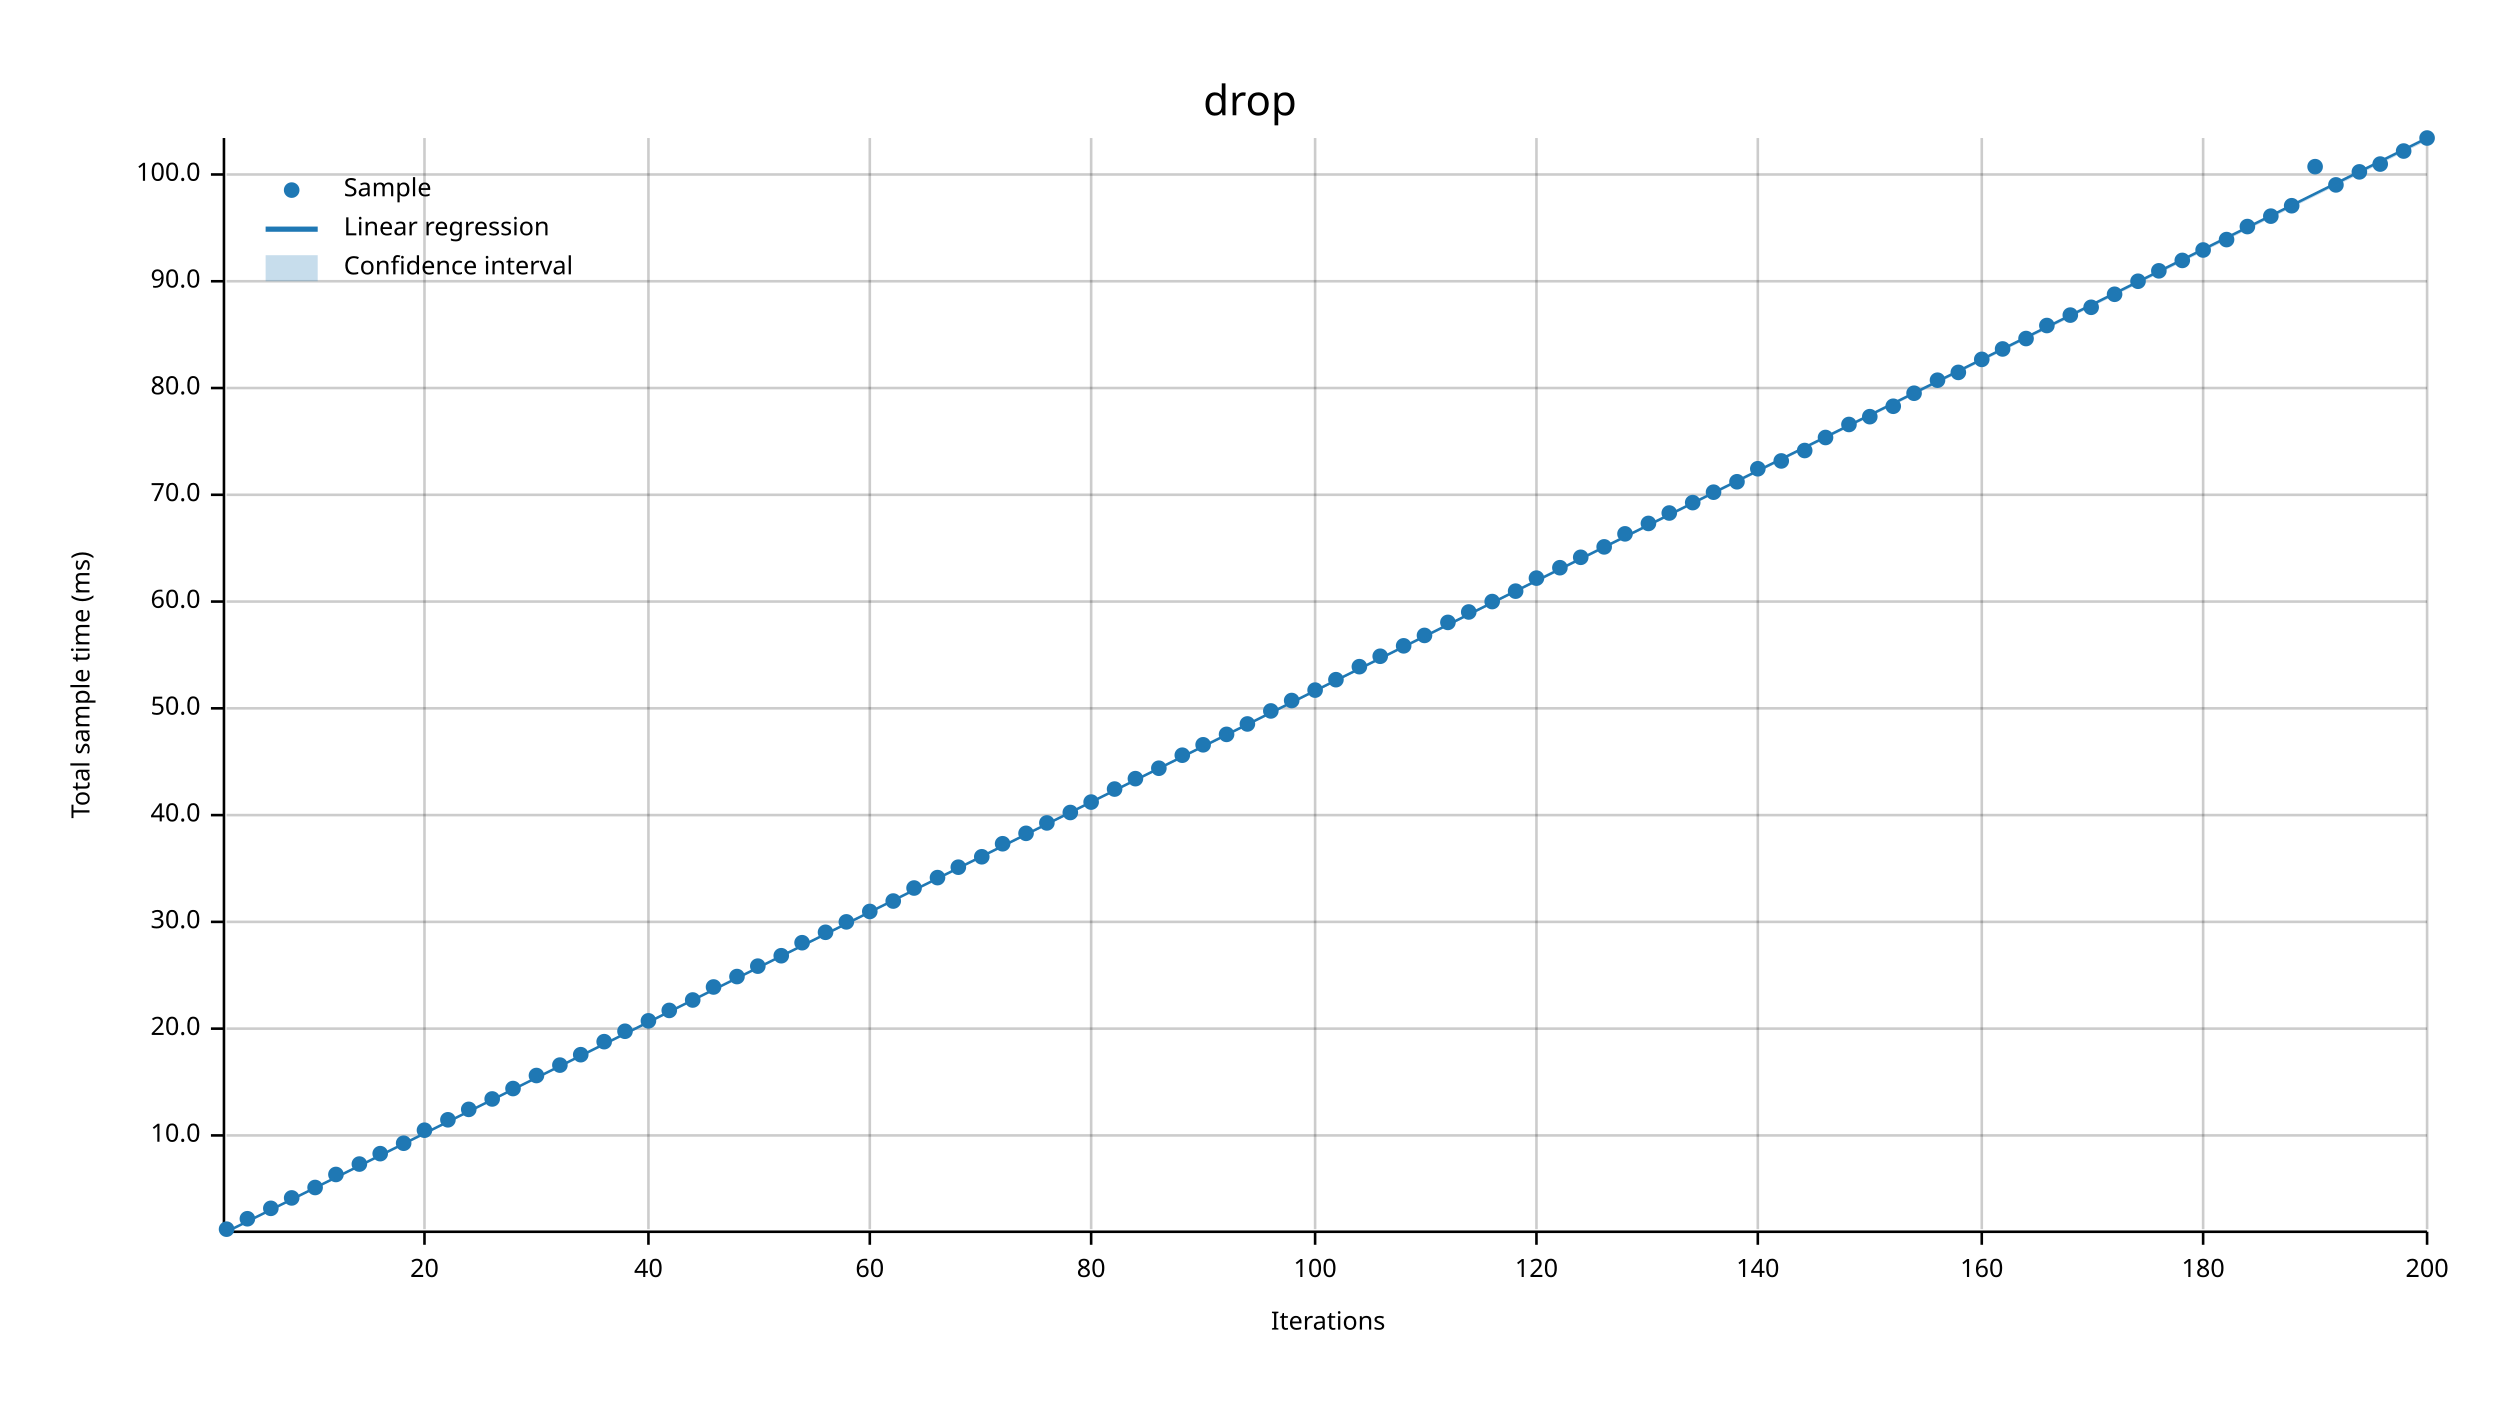
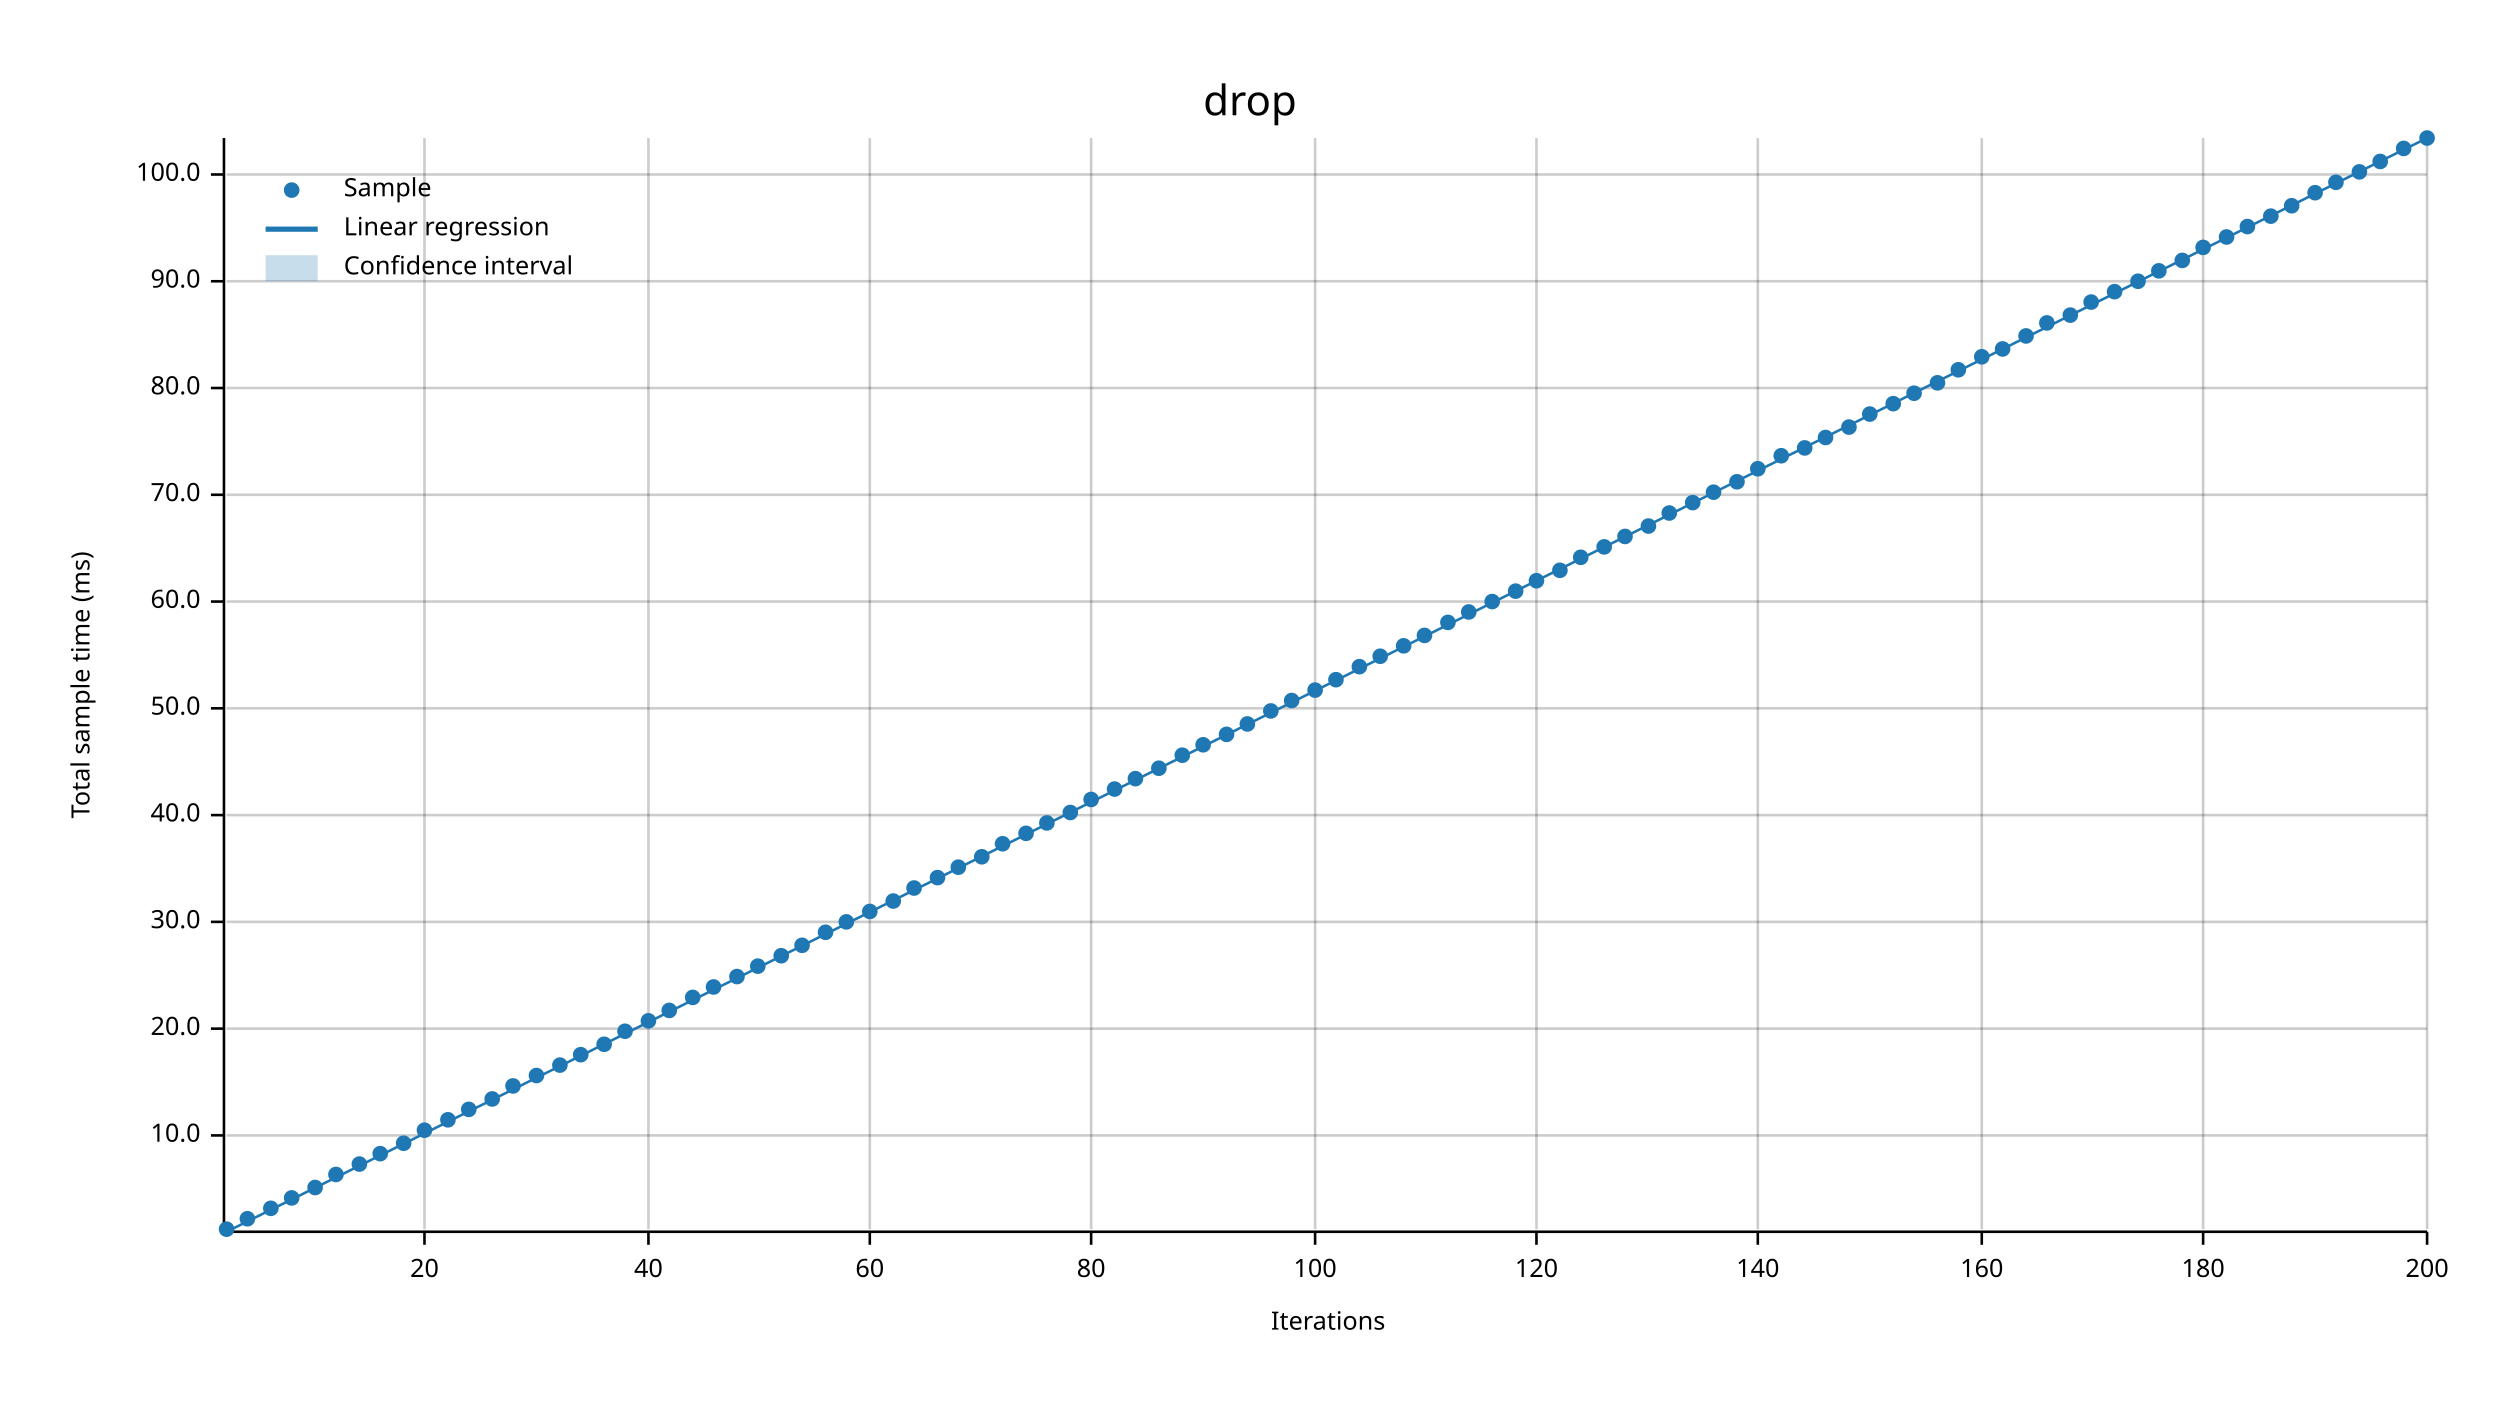
<svg xmlns="http://www.w3.org/2000/svg" width="960" height="540" viewBox="0 0 960 540">
  <text x="480" y="32" dy="0.76em" text-anchor="middle" font-family="sans-serif" font-size="16.129" opacity="1" fill="#000000">
drop
</text>
  <text x="27" y="263" dy="0.76em" text-anchor="middle" font-family="sans-serif" font-size="9.677" opacity="1" fill="#000000" transform="rotate(270, 27, 263)">
Total sample time (ms)
</text>
  <text x="510" y="513" dy="-0.5ex" text-anchor="middle" font-family="sans-serif" font-size="9.677" opacity="1" fill="#000000">
Iterations
</text>
  <line opacity="0.2" stroke="#000000" stroke-width="1" x1="163" y1="472" x2="163" y2="53" />
  <line opacity="0.2" stroke="#000000" stroke-width="1" x1="249" y1="472" x2="249" y2="53" />
  <line opacity="0.2" stroke="#000000" stroke-width="1" x1="334" y1="472" x2="334" y2="53" />
  <line opacity="0.2" stroke="#000000" stroke-width="1" x1="419" y1="472" x2="419" y2="53" />
  <line opacity="0.2" stroke="#000000" stroke-width="1" x1="505" y1="472" x2="505" y2="53" />
  <line opacity="0.2" stroke="#000000" stroke-width="1" x1="590" y1="472" x2="590" y2="53" />
  <line opacity="0.2" stroke="#000000" stroke-width="1" x1="675" y1="472" x2="675" y2="53" />
  <line opacity="0.2" stroke="#000000" stroke-width="1" x1="761" y1="472" x2="761" y2="53" />
  <line opacity="0.2" stroke="#000000" stroke-width="1" x1="846" y1="472" x2="846" y2="53" />
  <line opacity="0.2" stroke="#000000" stroke-width="1" x1="932" y1="472" x2="932" y2="53" />
  <line opacity="0.2" stroke="#000000" stroke-width="1" x1="87" y1="436" x2="932" y2="436" />
  <line opacity="0.2" stroke="#000000" stroke-width="1" x1="87" y1="395" x2="932" y2="395" />
  <line opacity="0.2" stroke="#000000" stroke-width="1" x1="87" y1="354" x2="932" y2="354" />
  <line opacity="0.2" stroke="#000000" stroke-width="1" x1="87" y1="313" x2="932" y2="313" />
  <line opacity="0.2" stroke="#000000" stroke-width="1" x1="87" y1="272" x2="932" y2="272" />
  <line opacity="0.2" stroke="#000000" stroke-width="1" x1="87" y1="231" x2="932" y2="231" />
  <line opacity="0.2" stroke="#000000" stroke-width="1" x1="87" y1="190" x2="932" y2="190" />
  <line opacity="0.2" stroke="#000000" stroke-width="1" x1="87" y1="149" x2="932" y2="149" />
  <line opacity="0.2" stroke="#000000" stroke-width="1" x1="87" y1="108" x2="932" y2="108" />
  <line opacity="0.2" stroke="#000000" stroke-width="1" x1="87" y1="67" x2="932" y2="67" />
  <polyline fill="none" opacity="1" stroke="#000000" stroke-width="1" points="86,53 86,472 " />
  <text x="77" y="436" dy="0.5ex" text-anchor="end" font-family="sans-serif" font-size="9.677" opacity="1" fill="#000000">
10.0
</text>
  <polyline fill="none" opacity="1" stroke="#000000" stroke-width="1" points="81,436 86,436 " />
  <text x="77" y="395" dy="0.5ex" text-anchor="end" font-family="sans-serif" font-size="9.677" opacity="1" fill="#000000">
20.0
</text>
  <polyline fill="none" opacity="1" stroke="#000000" stroke-width="1" points="81,395 86,395 " />
  <text x="77" y="354" dy="0.5ex" text-anchor="end" font-family="sans-serif" font-size="9.677" opacity="1" fill="#000000">
30.0
</text>
  <polyline fill="none" opacity="1" stroke="#000000" stroke-width="1" points="81,354 86,354 " />
  <text x="77" y="313" dy="0.5ex" text-anchor="end" font-family="sans-serif" font-size="9.677" opacity="1" fill="#000000">
40.0
</text>
  <polyline fill="none" opacity="1" stroke="#000000" stroke-width="1" points="81,313 86,313 " />
  <text x="77" y="272" dy="0.5ex" text-anchor="end" font-family="sans-serif" font-size="9.677" opacity="1" fill="#000000">
50.0
</text>
  <polyline fill="none" opacity="1" stroke="#000000" stroke-width="1" points="81,272 86,272 " />
  <text x="77" y="231" dy="0.5ex" text-anchor="end" font-family="sans-serif" font-size="9.677" opacity="1" fill="#000000">
60.0
</text>
  <polyline fill="none" opacity="1" stroke="#000000" stroke-width="1" points="81,231 86,231 " />
  <text x="77" y="190" dy="0.5ex" text-anchor="end" font-family="sans-serif" font-size="9.677" opacity="1" fill="#000000">
70.0
</text>
  <polyline fill="none" opacity="1" stroke="#000000" stroke-width="1" points="81,190 86,190 " />
  <text x="77" y="149" dy="0.5ex" text-anchor="end" font-family="sans-serif" font-size="9.677" opacity="1" fill="#000000">
80.0
</text>
  <polyline fill="none" opacity="1" stroke="#000000" stroke-width="1" points="81,149 86,149 " />
  <text x="77" y="108" dy="0.5ex" text-anchor="end" font-family="sans-serif" font-size="9.677" opacity="1" fill="#000000">
90.0
</text>
  <polyline fill="none" opacity="1" stroke="#000000" stroke-width="1" points="81,108 86,108 " />
  <text x="77" y="67" dy="0.5ex" text-anchor="end" font-family="sans-serif" font-size="9.677" opacity="1" fill="#000000">
100.0
</text>
  <polyline fill="none" opacity="1" stroke="#000000" stroke-width="1" points="81,67 86,67 " />
  <polyline fill="none" opacity="1" stroke="#000000" stroke-width="1" points="87,473 932,473 " />
  <text x="163" y="483" dy="0.76em" text-anchor="middle" font-family="sans-serif" font-size="9.677" opacity="1" fill="#000000">
20
</text>
  <polyline fill="none" opacity="1" stroke="#000000" stroke-width="1" points="163,473 163,478 " />
  <text x="249" y="483" dy="0.76em" text-anchor="middle" font-family="sans-serif" font-size="9.677" opacity="1" fill="#000000">
40
</text>
  <polyline fill="none" opacity="1" stroke="#000000" stroke-width="1" points="249,473 249,478 " />
  <text x="334" y="483" dy="0.76em" text-anchor="middle" font-family="sans-serif" font-size="9.677" opacity="1" fill="#000000">
60
</text>
  <polyline fill="none" opacity="1" stroke="#000000" stroke-width="1" points="334,473 334,478 " />
  <text x="419" y="483" dy="0.76em" text-anchor="middle" font-family="sans-serif" font-size="9.677" opacity="1" fill="#000000">
80
</text>
  <polyline fill="none" opacity="1" stroke="#000000" stroke-width="1" points="419,473 419,478 " />
  <text x="505" y="483" dy="0.76em" text-anchor="middle" font-family="sans-serif" font-size="9.677" opacity="1" fill="#000000">
100
</text>
  <polyline fill="none" opacity="1" stroke="#000000" stroke-width="1" points="505,473 505,478 " />
  <text x="590" y="483" dy="0.76em" text-anchor="middle" font-family="sans-serif" font-size="9.677" opacity="1" fill="#000000">
120
</text>
  <polyline fill="none" opacity="1" stroke="#000000" stroke-width="1" points="590,473 590,478 " />
  <text x="675" y="483" dy="0.76em" text-anchor="middle" font-family="sans-serif" font-size="9.677" opacity="1" fill="#000000">
140
</text>
  <polyline fill="none" opacity="1" stroke="#000000" stroke-width="1" points="675,473 675,478 " />
  <text x="761" y="483" dy="0.76em" text-anchor="middle" font-family="sans-serif" font-size="9.677" opacity="1" fill="#000000">
160
</text>
  <polyline fill="none" opacity="1" stroke="#000000" stroke-width="1" points="761,473 761,478 " />
  <text x="846" y="483" dy="0.76em" text-anchor="middle" font-family="sans-serif" font-size="9.677" opacity="1" fill="#000000">
180
</text>
  <polyline fill="none" opacity="1" stroke="#000000" stroke-width="1" points="846,473 846,478 " />
  <text x="932" y="483" dy="0.76em" text-anchor="middle" font-family="sans-serif" font-size="9.677" opacity="1" fill="#000000">
200
</text>
  <polyline fill="none" opacity="1" stroke="#000000" stroke-width="1" points="932,473 932,478 " />
  <circle cx="87" cy="472" r="3" opacity="1" fill="#1F78B4" stroke="none" stroke-width="1" />
  <circle cx="95" cy="468" r="3" opacity="1" fill="#1F78B4" stroke="none" stroke-width="1" />
  <circle cx="104" cy="464" r="3" opacity="1" fill="#1F78B4" stroke="none" stroke-width="1" />
  <circle cx="112" cy="460" r="3" opacity="1" fill="#1F78B4" stroke="none" stroke-width="1" />
  <circle cx="121" cy="456" r="3" opacity="1" fill="#1F78B4" stroke="none" stroke-width="1" />
  <circle cx="129" cy="451" r="3" opacity="1" fill="#1F78B4" stroke="none" stroke-width="1" />
  <circle cx="138" cy="447" r="3" opacity="1" fill="#1F78B4" stroke="none" stroke-width="1" />
  <circle cx="146" cy="443" r="3" opacity="1" fill="#1F78B4" stroke="none" stroke-width="1" />
  <circle cx="155" cy="439" r="3" opacity="1" fill="#1F78B4" stroke="none" stroke-width="1" />
  <circle cx="163" cy="434" r="3" opacity="1" fill="#1F78B4" stroke="none" stroke-width="1" />
  <circle cx="172" cy="430" r="3" opacity="1" fill="#1F78B4" stroke="none" stroke-width="1" />
  <circle cx="180" cy="426" r="3" opacity="1" fill="#1F78B4" stroke="none" stroke-width="1" />
  <circle cx="189" cy="422" r="3" opacity="1" fill="#1F78B4" stroke="none" stroke-width="1" />
-   <circle cx="197" cy="418" r="3" opacity="1" fill="#1F78B4" stroke="none" stroke-width="1" />
+   <circle cx="197" cy="417" r="3" opacity="1" fill="#1F78B4" stroke="none" stroke-width="1" />
  <circle cx="206" cy="413" r="3" opacity="1" fill="#1F78B4" stroke="none" stroke-width="1" />
  <circle cx="215" cy="409" r="3" opacity="1" fill="#1F78B4" stroke="none" stroke-width="1" />
  <circle cx="223" cy="405" r="3" opacity="1" fill="#1F78B4" stroke="none" stroke-width="1" />
-   <circle cx="232" cy="400" r="3" opacity="1" fill="#1F78B4" stroke="none" stroke-width="1" />
+   <circle cx="232" cy="401" r="3" opacity="1" fill="#1F78B4" stroke="none" stroke-width="1" />
  <circle cx="240" cy="396" r="3" opacity="1" fill="#1F78B4" stroke="none" stroke-width="1" />
  <circle cx="249" cy="392" r="3" opacity="1" fill="#1F78B4" stroke="none" stroke-width="1" />
  <circle cx="257" cy="388" r="3" opacity="1" fill="#1F78B4" stroke="none" stroke-width="1" />
-   <circle cx="266" cy="384" r="3" opacity="1" fill="#1F78B4" stroke="none" stroke-width="1" />
+   <circle cx="266" cy="383" r="3" opacity="1" fill="#1F78B4" stroke="none" stroke-width="1" />
  <circle cx="274" cy="379" r="3" opacity="1" fill="#1F78B4" stroke="none" stroke-width="1" />
  <circle cx="283" cy="375" r="3" opacity="1" fill="#1F78B4" stroke="none" stroke-width="1" />
  <circle cx="291" cy="371" r="3" opacity="1" fill="#1F78B4" stroke="none" stroke-width="1" />
  <circle cx="300" cy="367" r="3" opacity="1" fill="#1F78B4" stroke="none" stroke-width="1" />
-   <circle cx="308" cy="362" r="3" opacity="1" fill="#1F78B4" stroke="none" stroke-width="1" />
+   <circle cx="308" cy="363" r="3" opacity="1" fill="#1F78B4" stroke="none" stroke-width="1" />
  <circle cx="317" cy="358" r="3" opacity="1" fill="#1F78B4" stroke="none" stroke-width="1" />
  <circle cx="325" cy="354" r="3" opacity="1" fill="#1F78B4" stroke="none" stroke-width="1" />
  <circle cx="334" cy="350" r="3" opacity="1" fill="#1F78B4" stroke="none" stroke-width="1" />
  <circle cx="343" cy="346" r="3" opacity="1" fill="#1F78B4" stroke="none" stroke-width="1" />
  <circle cx="351" cy="341" r="3" opacity="1" fill="#1F78B4" stroke="none" stroke-width="1" />
  <circle cx="360" cy="337" r="3" opacity="1" fill="#1F78B4" stroke="none" stroke-width="1" />
  <circle cx="368" cy="333" r="3" opacity="1" fill="#1F78B4" stroke="none" stroke-width="1" />
  <circle cx="377" cy="329" r="3" opacity="1" fill="#1F78B4" stroke="none" stroke-width="1" />
  <circle cx="385" cy="324" r="3" opacity="1" fill="#1F78B4" stroke="none" stroke-width="1" />
  <circle cx="394" cy="320" r="3" opacity="1" fill="#1F78B4" stroke="none" stroke-width="1" />
  <circle cx="402" cy="316" r="3" opacity="1" fill="#1F78B4" stroke="none" stroke-width="1" />
  <circle cx="411" cy="312" r="3" opacity="1" fill="#1F78B4" stroke="none" stroke-width="1" />
-   <circle cx="419" cy="308" r="3" opacity="1" fill="#1F78B4" stroke="none" stroke-width="1" />
+   <circle cx="419" cy="307" r="3" opacity="1" fill="#1F78B4" stroke="none" stroke-width="1" />
  <circle cx="428" cy="303" r="3" opacity="1" fill="#1F78B4" stroke="none" stroke-width="1" />
  <circle cx="436" cy="299" r="3" opacity="1" fill="#1F78B4" stroke="none" stroke-width="1" />
  <circle cx="445" cy="295" r="3" opacity="1" fill="#1F78B4" stroke="none" stroke-width="1" />
  <circle cx="454" cy="290" r="3" opacity="1" fill="#1F78B4" stroke="none" stroke-width="1" />
  <circle cx="462" cy="286" r="3" opacity="1" fill="#1F78B4" stroke="none" stroke-width="1" />
  <circle cx="471" cy="282" r="3" opacity="1" fill="#1F78B4" stroke="none" stroke-width="1" />
  <circle cx="479" cy="278" r="3" opacity="1" fill="#1F78B4" stroke="none" stroke-width="1" />
  <circle cx="488" cy="273" r="3" opacity="1" fill="#1F78B4" stroke="none" stroke-width="1" />
  <circle cx="496" cy="269" r="3" opacity="1" fill="#1F78B4" stroke="none" stroke-width="1" />
  <circle cx="505" cy="265" r="3" opacity="1" fill="#1F78B4" stroke="none" stroke-width="1" />
  <circle cx="513" cy="261" r="3" opacity="1" fill="#1F78B4" stroke="none" stroke-width="1" />
  <circle cx="522" cy="256" r="3" opacity="1" fill="#1F78B4" stroke="none" stroke-width="1" />
  <circle cx="530" cy="252" r="3" opacity="1" fill="#1F78B4" stroke="none" stroke-width="1" />
  <circle cx="539" cy="248" r="3" opacity="1" fill="#1F78B4" stroke="none" stroke-width="1" />
  <circle cx="547" cy="244" r="3" opacity="1" fill="#1F78B4" stroke="none" stroke-width="1" />
  <circle cx="556" cy="239" r="3" opacity="1" fill="#1F78B4" stroke="none" stroke-width="1" />
  <circle cx="564" cy="235" r="3" opacity="1" fill="#1F78B4" stroke="none" stroke-width="1" />
  <circle cx="573" cy="231" r="3" opacity="1" fill="#1F78B4" stroke="none" stroke-width="1" />
  <circle cx="582" cy="227" r="3" opacity="1" fill="#1F78B4" stroke="none" stroke-width="1" />
-   <circle cx="590" cy="222" r="3" opacity="1" fill="#1F78B4" stroke="none" stroke-width="1" />
-   <circle cx="599" cy="218" r="3" opacity="1" fill="#1F78B4" stroke="none" stroke-width="1" />
+   <circle cx="590" cy="223" r="3" opacity="1" fill="#1F78B4" stroke="none" stroke-width="1" />
+   <circle cx="599" cy="219" r="3" opacity="1" fill="#1F78B4" stroke="none" stroke-width="1" />
  <circle cx="607" cy="214" r="3" opacity="1" fill="#1F78B4" stroke="none" stroke-width="1" />
  <circle cx="616" cy="210" r="3" opacity="1" fill="#1F78B4" stroke="none" stroke-width="1" />
-   <circle cx="624" cy="205" r="3" opacity="1" fill="#1F78B4" stroke="none" stroke-width="1" />
-   <circle cx="633" cy="201" r="3" opacity="1" fill="#1F78B4" stroke="none" stroke-width="1" />
+   <circle cx="624" cy="206" r="3" opacity="1" fill="#1F78B4" stroke="none" stroke-width="1" />
+   <circle cx="633" cy="202" r="3" opacity="1" fill="#1F78B4" stroke="none" stroke-width="1" />
  <circle cx="641" cy="197" r="3" opacity="1" fill="#1F78B4" stroke="none" stroke-width="1" />
  <circle cx="650" cy="193" r="3" opacity="1" fill="#1F78B4" stroke="none" stroke-width="1" />
  <circle cx="658" cy="189" r="3" opacity="1" fill="#1F78B4" stroke="none" stroke-width="1" />
  <circle cx="667" cy="185" r="3" opacity="1" fill="#1F78B4" stroke="none" stroke-width="1" />
  <circle cx="675" cy="180" r="3" opacity="1" fill="#1F78B4" stroke="none" stroke-width="1" />
-   <circle cx="684" cy="177" r="3" opacity="1" fill="#1F78B4" stroke="none" stroke-width="1" />
-   <circle cx="693" cy="173" r="3" opacity="1" fill="#1F78B4" stroke="none" stroke-width="1" />
+   <circle cx="684" cy="175" r="3" opacity="1" fill="#1F78B4" stroke="none" stroke-width="1" />
+   <circle cx="693" cy="172" r="3" opacity="1" fill="#1F78B4" stroke="none" stroke-width="1" />
  <circle cx="701" cy="168" r="3" opacity="1" fill="#1F78B4" stroke="none" stroke-width="1" />
-   <circle cx="710" cy="163" r="3" opacity="1" fill="#1F78B4" stroke="none" stroke-width="1" />
-   <circle cx="718" cy="160" r="3" opacity="1" fill="#1F78B4" stroke="none" stroke-width="1" />
-   <circle cx="727" cy="156" r="3" opacity="1" fill="#1F78B4" stroke="none" stroke-width="1" />
+   <circle cx="710" cy="164" r="3" opacity="1" fill="#1F78B4" stroke="none" stroke-width="1" />
+   <circle cx="718" cy="159" r="3" opacity="1" fill="#1F78B4" stroke="none" stroke-width="1" />
+   <circle cx="727" cy="155" r="3" opacity="1" fill="#1F78B4" stroke="none" stroke-width="1" />
  <circle cx="735" cy="151" r="3" opacity="1" fill="#1F78B4" stroke="none" stroke-width="1" />
-   <circle cx="744" cy="146" r="3" opacity="1" fill="#1F78B4" stroke="none" stroke-width="1" />
-   <circle cx="752" cy="143" r="3" opacity="1" fill="#1F78B4" stroke="none" stroke-width="1" />
-   <circle cx="761" cy="138" r="3" opacity="1" fill="#1F78B4" stroke="none" stroke-width="1" />
+   <circle cx="744" cy="147" r="3" opacity="1" fill="#1F78B4" stroke="none" stroke-width="1" />
+   <circle cx="752" cy="142" r="3" opacity="1" fill="#1F78B4" stroke="none" stroke-width="1" />
+   <circle cx="761" cy="137" r="3" opacity="1" fill="#1F78B4" stroke="none" stroke-width="1" />
  <circle cx="769" cy="134" r="3" opacity="1" fill="#1F78B4" stroke="none" stroke-width="1" />
-   <circle cx="778" cy="130" r="3" opacity="1" fill="#1F78B4" stroke="none" stroke-width="1" />
-   <circle cx="786" cy="125" r="3" opacity="1" fill="#1F78B4" stroke="none" stroke-width="1" />
+   <circle cx="778" cy="129" r="3" opacity="1" fill="#1F78B4" stroke="none" stroke-width="1" />
+   <circle cx="786" cy="124" r="3" opacity="1" fill="#1F78B4" stroke="none" stroke-width="1" />
  <circle cx="795" cy="121" r="3" opacity="1" fill="#1F78B4" stroke="none" stroke-width="1" />
-   <circle cx="803" cy="118" r="3" opacity="1" fill="#1F78B4" stroke="none" stroke-width="1" />
-   <circle cx="812" cy="113" r="3" opacity="1" fill="#1F78B4" stroke="none" stroke-width="1" />
+   <circle cx="803" cy="116" r="3" opacity="1" fill="#1F78B4" stroke="none" stroke-width="1" />
+   <circle cx="812" cy="112" r="3" opacity="1" fill="#1F78B4" stroke="none" stroke-width="1" />
  <circle cx="821" cy="108" r="3" opacity="1" fill="#1F78B4" stroke="none" stroke-width="1" />
  <circle cx="829" cy="104" r="3" opacity="1" fill="#1F78B4" stroke="none" stroke-width="1" />
  <circle cx="838" cy="100" r="3" opacity="1" fill="#1F78B4" stroke="none" stroke-width="1" />
-   <circle cx="846" cy="96" r="3" opacity="1" fill="#1F78B4" stroke="none" stroke-width="1" />
-   <circle cx="855" cy="92" r="3" opacity="1" fill="#1F78B4" stroke="none" stroke-width="1" />
+   <circle cx="846" cy="95" r="3" opacity="1" fill="#1F78B4" stroke="none" stroke-width="1" />
+   <circle cx="855" cy="91" r="3" opacity="1" fill="#1F78B4" stroke="none" stroke-width="1" />
  <circle cx="863" cy="87" r="3" opacity="1" fill="#1F78B4" stroke="none" stroke-width="1" />
  <circle cx="872" cy="83" r="3" opacity="1" fill="#1F78B4" stroke="none" stroke-width="1" />
  <circle cx="880" cy="79" r="3" opacity="1" fill="#1F78B4" stroke="none" stroke-width="1" />
-   <circle cx="889" cy="64" r="3" opacity="1" fill="#1F78B4" stroke="none" stroke-width="1" />
-   <circle cx="897" cy="71" r="3" opacity="1" fill="#1F78B4" stroke="none" stroke-width="1" />
+   <circle cx="889" cy="74" r="3" opacity="1" fill="#1F78B4" stroke="none" stroke-width="1" />
+   <circle cx="897" cy="70" r="3" opacity="1" fill="#1F78B4" stroke="none" stroke-width="1" />
  <circle cx="906" cy="66" r="3" opacity="1" fill="#1F78B4" stroke="none" stroke-width="1" />
-   <circle cx="914" cy="63" r="3" opacity="1" fill="#1F78B4" stroke="none" stroke-width="1" />
-   <circle cx="923" cy="58" r="3" opacity="1" fill="#1F78B4" stroke="none" stroke-width="1" />
+   <circle cx="914" cy="62" r="3" opacity="1" fill="#1F78B4" stroke="none" stroke-width="1" />
+   <circle cx="923" cy="57" r="3" opacity="1" fill="#1F78B4" stroke="none" stroke-width="1" />
  <circle cx="932" cy="53" r="3" opacity="1" fill="#1F78B4" stroke="none" stroke-width="1" />
  <polyline fill="none" opacity="1" stroke="#1F78B4" stroke-width="1" points="87,473 932,53 " />
-   <polygon opacity="0.25" fill="#1F78B4" points="87,473 932,54 932,53 " />
+   <polygon opacity="0.25" fill="#1F78B4" points="87,473 932,53 932,53 " />
  <text x="132" y="68" dy="0.76em" text-anchor="start" font-family="sans-serif" font-size="9.677" opacity="1" fill="#000000">
Sample
</text>
  <text x="132" y="83" dy="0.76em" text-anchor="start" font-family="sans-serif" font-size="9.677" opacity="1" fill="#000000">
Linear regression
</text>
  <text x="132" y="98" dy="0.76em" text-anchor="start" font-family="sans-serif" font-size="9.677" opacity="1" fill="#000000">
Confidence interval
</text>
  <circle cx="112" cy="73" r="3" opacity="1" fill="#1F78B4" stroke="none" stroke-width="1" />
  <polyline fill="none" opacity="1" stroke="#1F78B4" stroke-width="2" points="102,88 122,88 " />
  <rect x="102" y="98" width="20" height="10" opacity="0.25" fill="#1F78B4" stroke="none" />
</svg>
